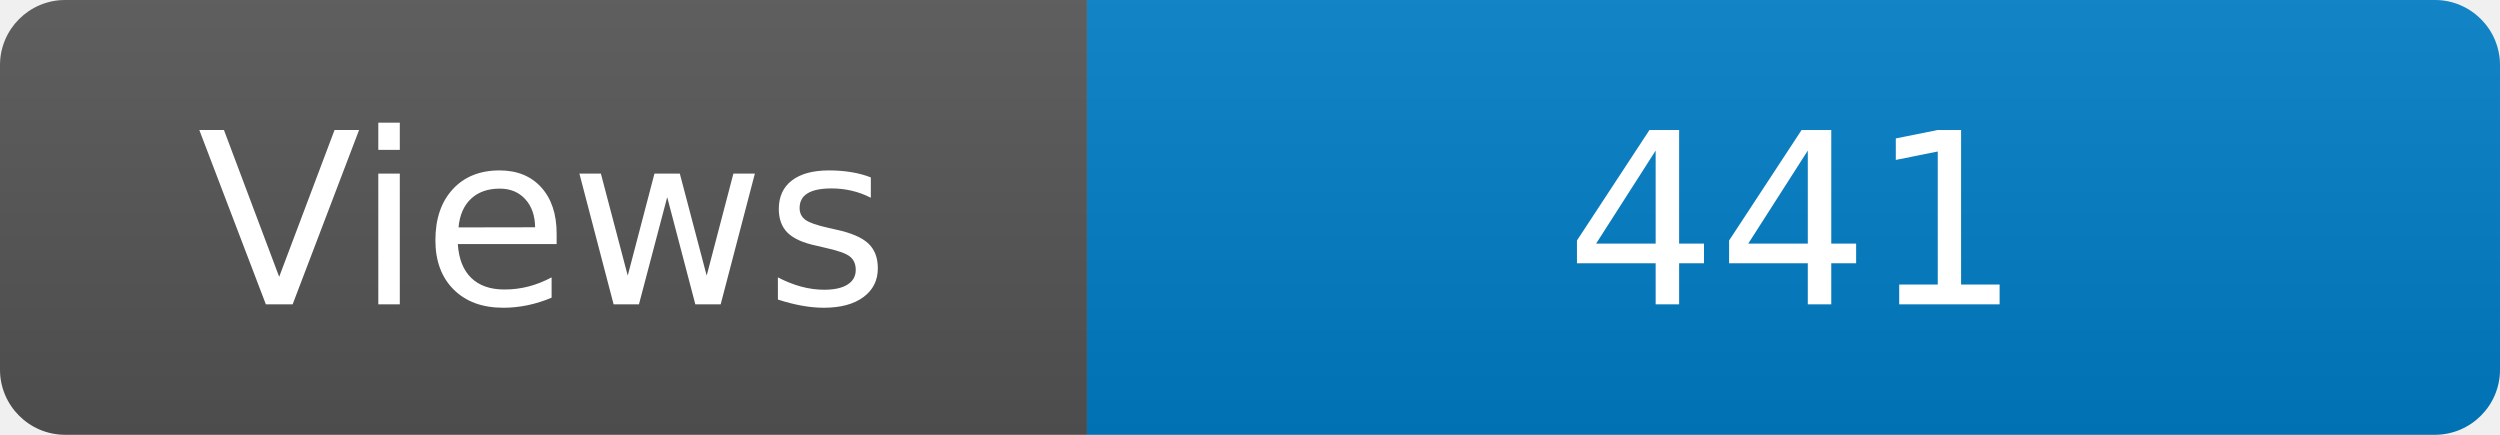
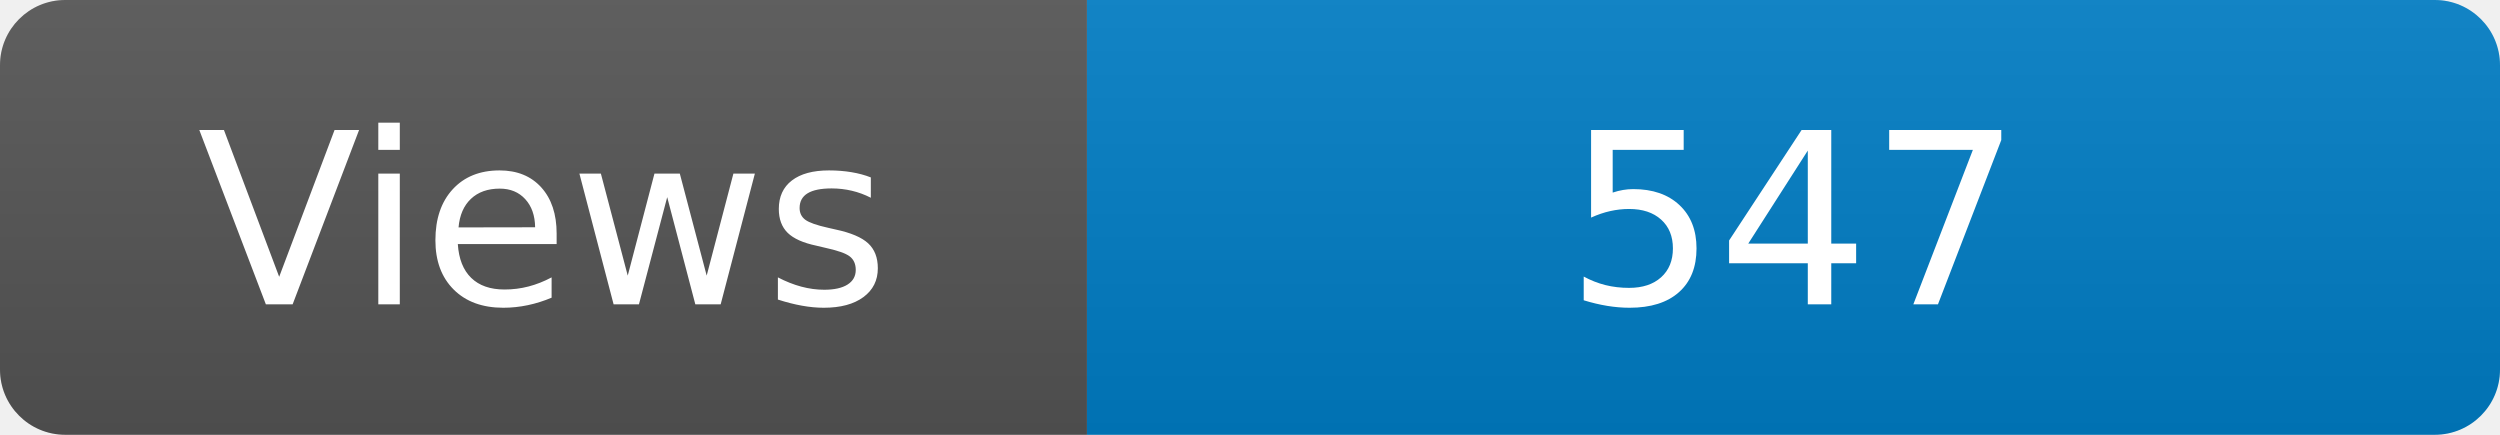
<svg xmlns="http://www.w3.org/2000/svg" width="115" height="20" role="img" aria-label="Maintained?: yes">
  <linearGradient id="s" x2="0" y2="100%">
    <stop offset="0" stop-color="#bbb" stop-opacity=".1" />
    <stop offset="1" stop-opacity=".1" />
  </linearGradient>
  <clipPath id="r">
    <rect width="115" height="20" rx="3" fill="#fff" />
  </clipPath>
  <g clip-path="url(#r)">
    <rect width="50" height="20" fill="#555" />
    <rect x="50" width="160" height="20" fill="#007ec6" />
    <rect width="115" height="20" fill="url(#s)" />
  </g>
  <g fill="#fff" text-anchor="middle" font-family="Verdana,Geneva,DejaVu Sans,sans-serif" font-size="110">
    <text x="250" y="140" transform="scale(.1)" fill="#fff">Views</text>
-     <text x="825" y="140" transform="scale(.1)" fill="#fff">441</text>
+     <text x="825" y="140" transform="scale(.1)" fill="#fff">547</text>
  </g>
</svg>
